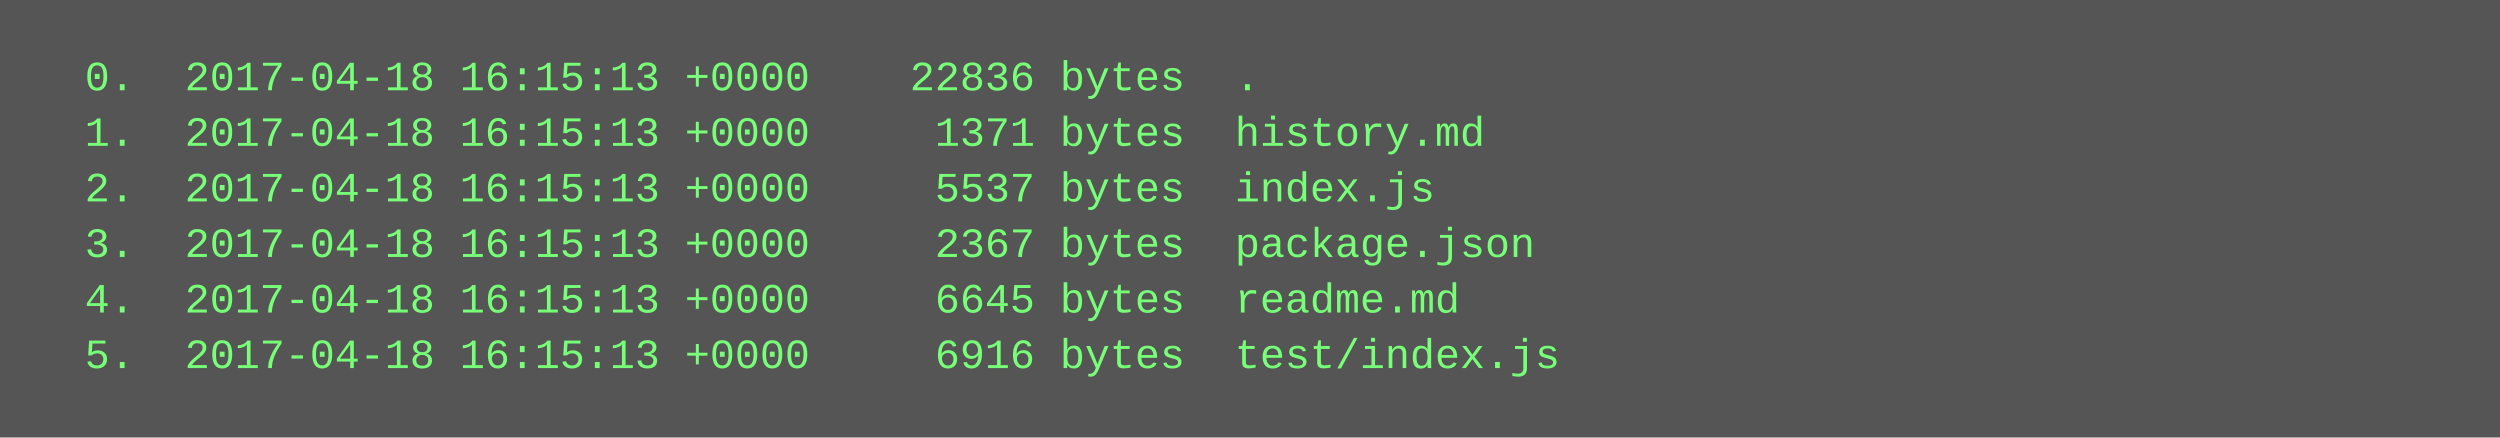
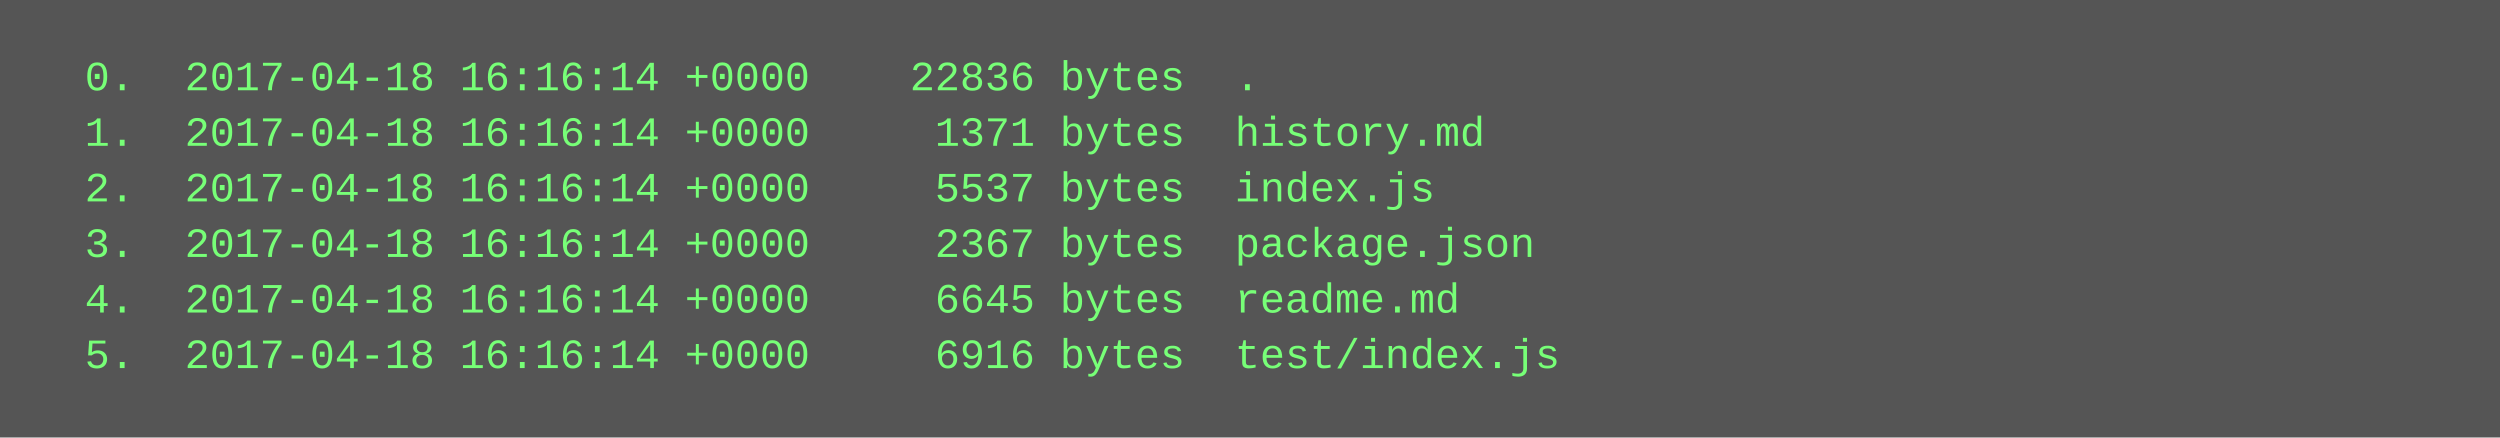
<svg xmlns="http://www.w3.org/2000/svg" height="126" width="720">
  <rect height="126" fill="#555" width="720" />
  <text fill="#7f7" font-family="Courier New" font-size="12" xml:space="preserve">
-     <tspan x="10" y="26">  0.  2017-04-18 16:15:13 +0000    22836 bytes  .</tspan>
-     <tspan x="10" y="42">  1.  2017-04-18 16:15:13 +0000     1371 bytes  history.md</tspan>
-     <tspan x="10" y="58">  2.  2017-04-18 16:15:13 +0000     5537 bytes  index.js</tspan>
-     <tspan x="10" y="74">  3.  2017-04-18 16:15:13 +0000     2367 bytes  package.json</tspan>
-     <tspan x="10" y="90">  4.  2017-04-18 16:15:13 +0000     6645 bytes  readme.md</tspan>
-     <tspan x="10" y="106">  5.  2017-04-18 16:15:13 +0000     6916 bytes  test/index.js</tspan>
+     <tspan x="10" y="26">  0.  2017-04-18 16:16:14 +0000    22836 bytes  .</tspan>
+     <tspan x="10" y="42">  1.  2017-04-18 16:16:14 +0000     1371 bytes  history.md</tspan>
+     <tspan x="10" y="58">  2.  2017-04-18 16:16:14 +0000     5537 bytes  index.js</tspan>
+     <tspan x="10" y="74">  3.  2017-04-18 16:16:14 +0000     2367 bytes  package.json</tspan>
+     <tspan x="10" y="90">  4.  2017-04-18 16:16:14 +0000     6645 bytes  readme.md</tspan>
+     <tspan x="10" y="106">  5.  2017-04-18 16:16:14 +0000     6916 bytes  test/index.js</tspan>
  </text>
</svg>
